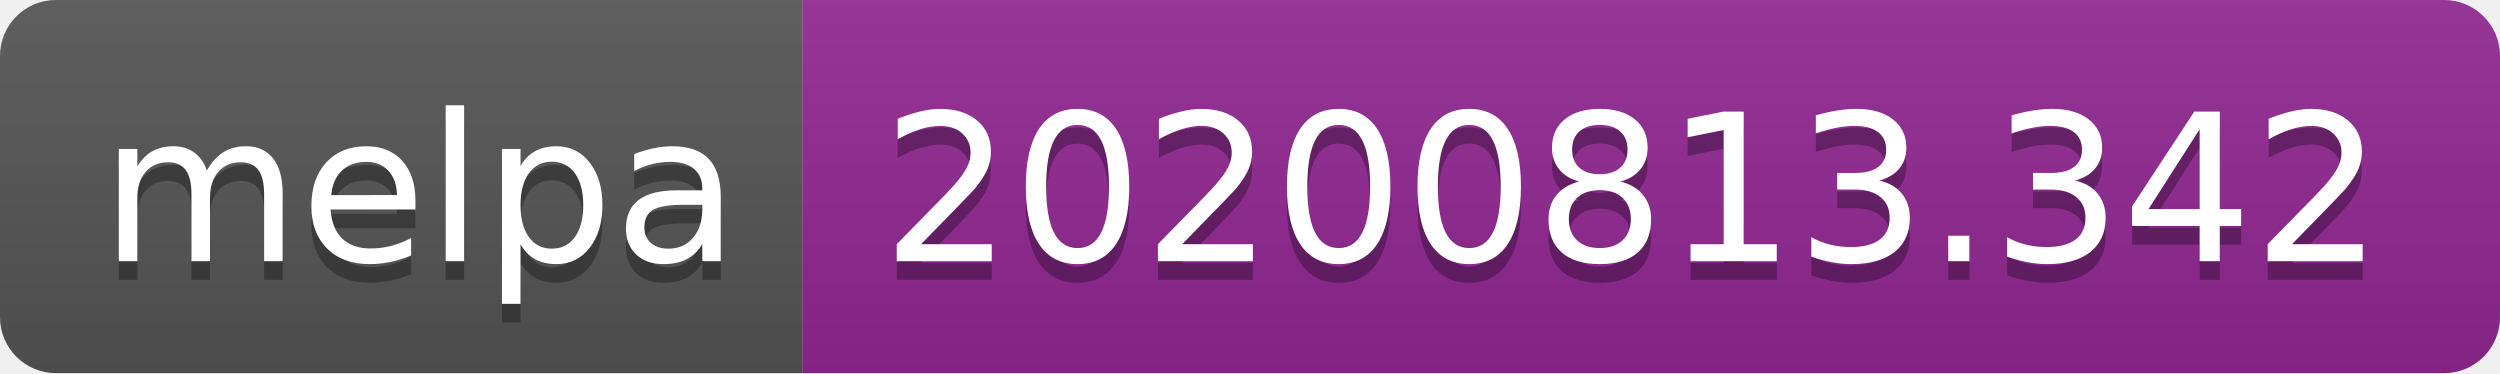
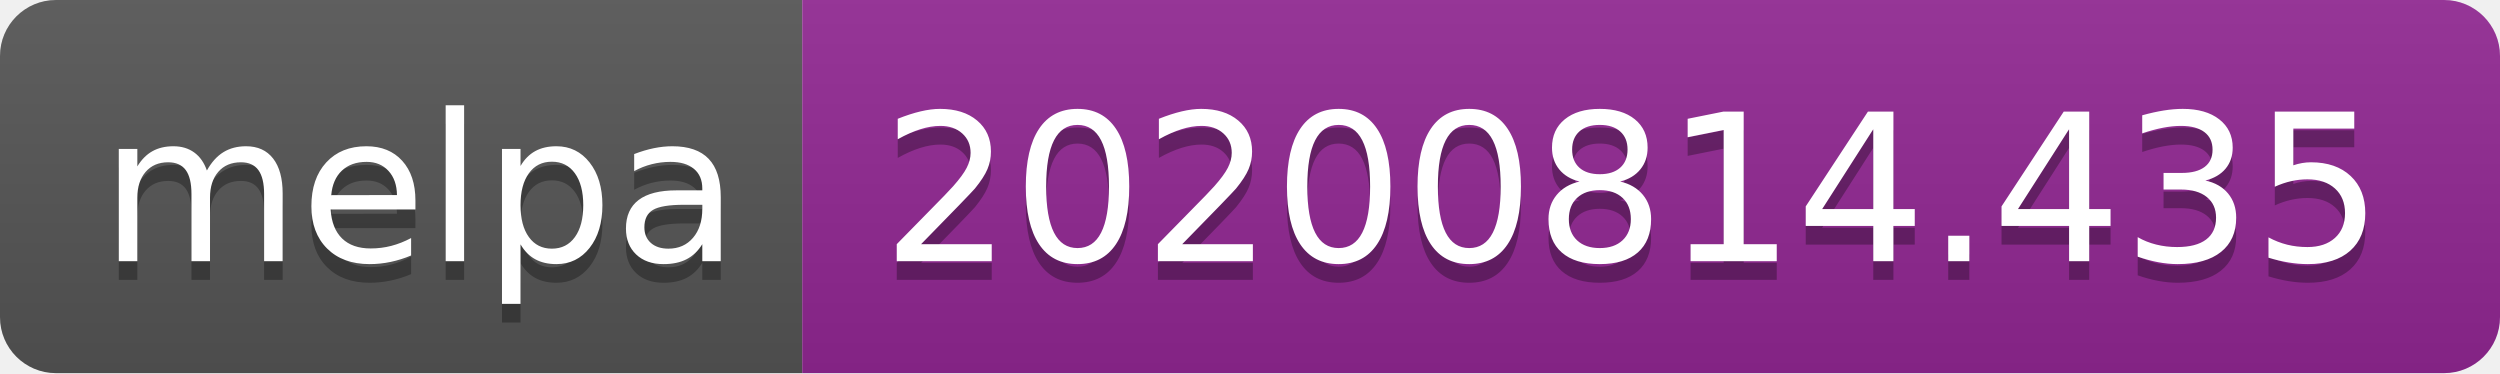
- <svg xmlns="http://www.w3.org/2000/svg" width="134" height="20" role="img" aria-label="melpa: 20200813.342">
+ <svg xmlns="http://www.w3.org/2000/svg" width="134" height="20" role="img" aria-label="melpa: 20200814.435">
  <linearGradient id="s" x2="0" y2="100%">
    <stop offset="0" stop-color="#bbb" stop-opacity=".1" />
    <stop offset="1" stop-opacity=".1" />
  </linearGradient>
  <clipPath id="r">
    <rect width="134" height="20" rx="3" fill="#fff" />
  </clipPath>
  <g clip-path="url(#r)">
    <rect width="43" height="20" fill="#555" />
    <rect x="43" width="91" height="20" fill="#922793" />
    <rect width="134" height="20" fill="url(#s)" />
  </g>
  <g fill="#fff" text-anchor="middle" font-family="Verdana,Geneva,DejaVu Sans,sans-serif" text-rendering="geometricPrecision" font-size="110">
    <text aria-hidden="true" x="225" y="150" fill="#010101" fill-opacity=".3" transform="scale(.1)" textLength="330">melpa</text>
    <text x="225" y="140" transform="scale(.1)" fill="#fff" textLength="330">melpa</text>
-     <text aria-hidden="true" x="875" y="150" fill="#010101" fill-opacity=".3" transform="scale(.1)" textLength="810">20200813.342</text>
-     <text x="875" y="140" transform="scale(.1)" fill="#fff" textLength="810">20200813.342</text>
+     <text aria-hidden="true" x="875" y="150" fill="#010101" fill-opacity=".3" transform="scale(.1)" textLength="810">20200814.435</text>
+     <text x="875" y="140" transform="scale(.1)" fill="#fff" textLength="810">20200814.435</text>
  </g>
</svg>
